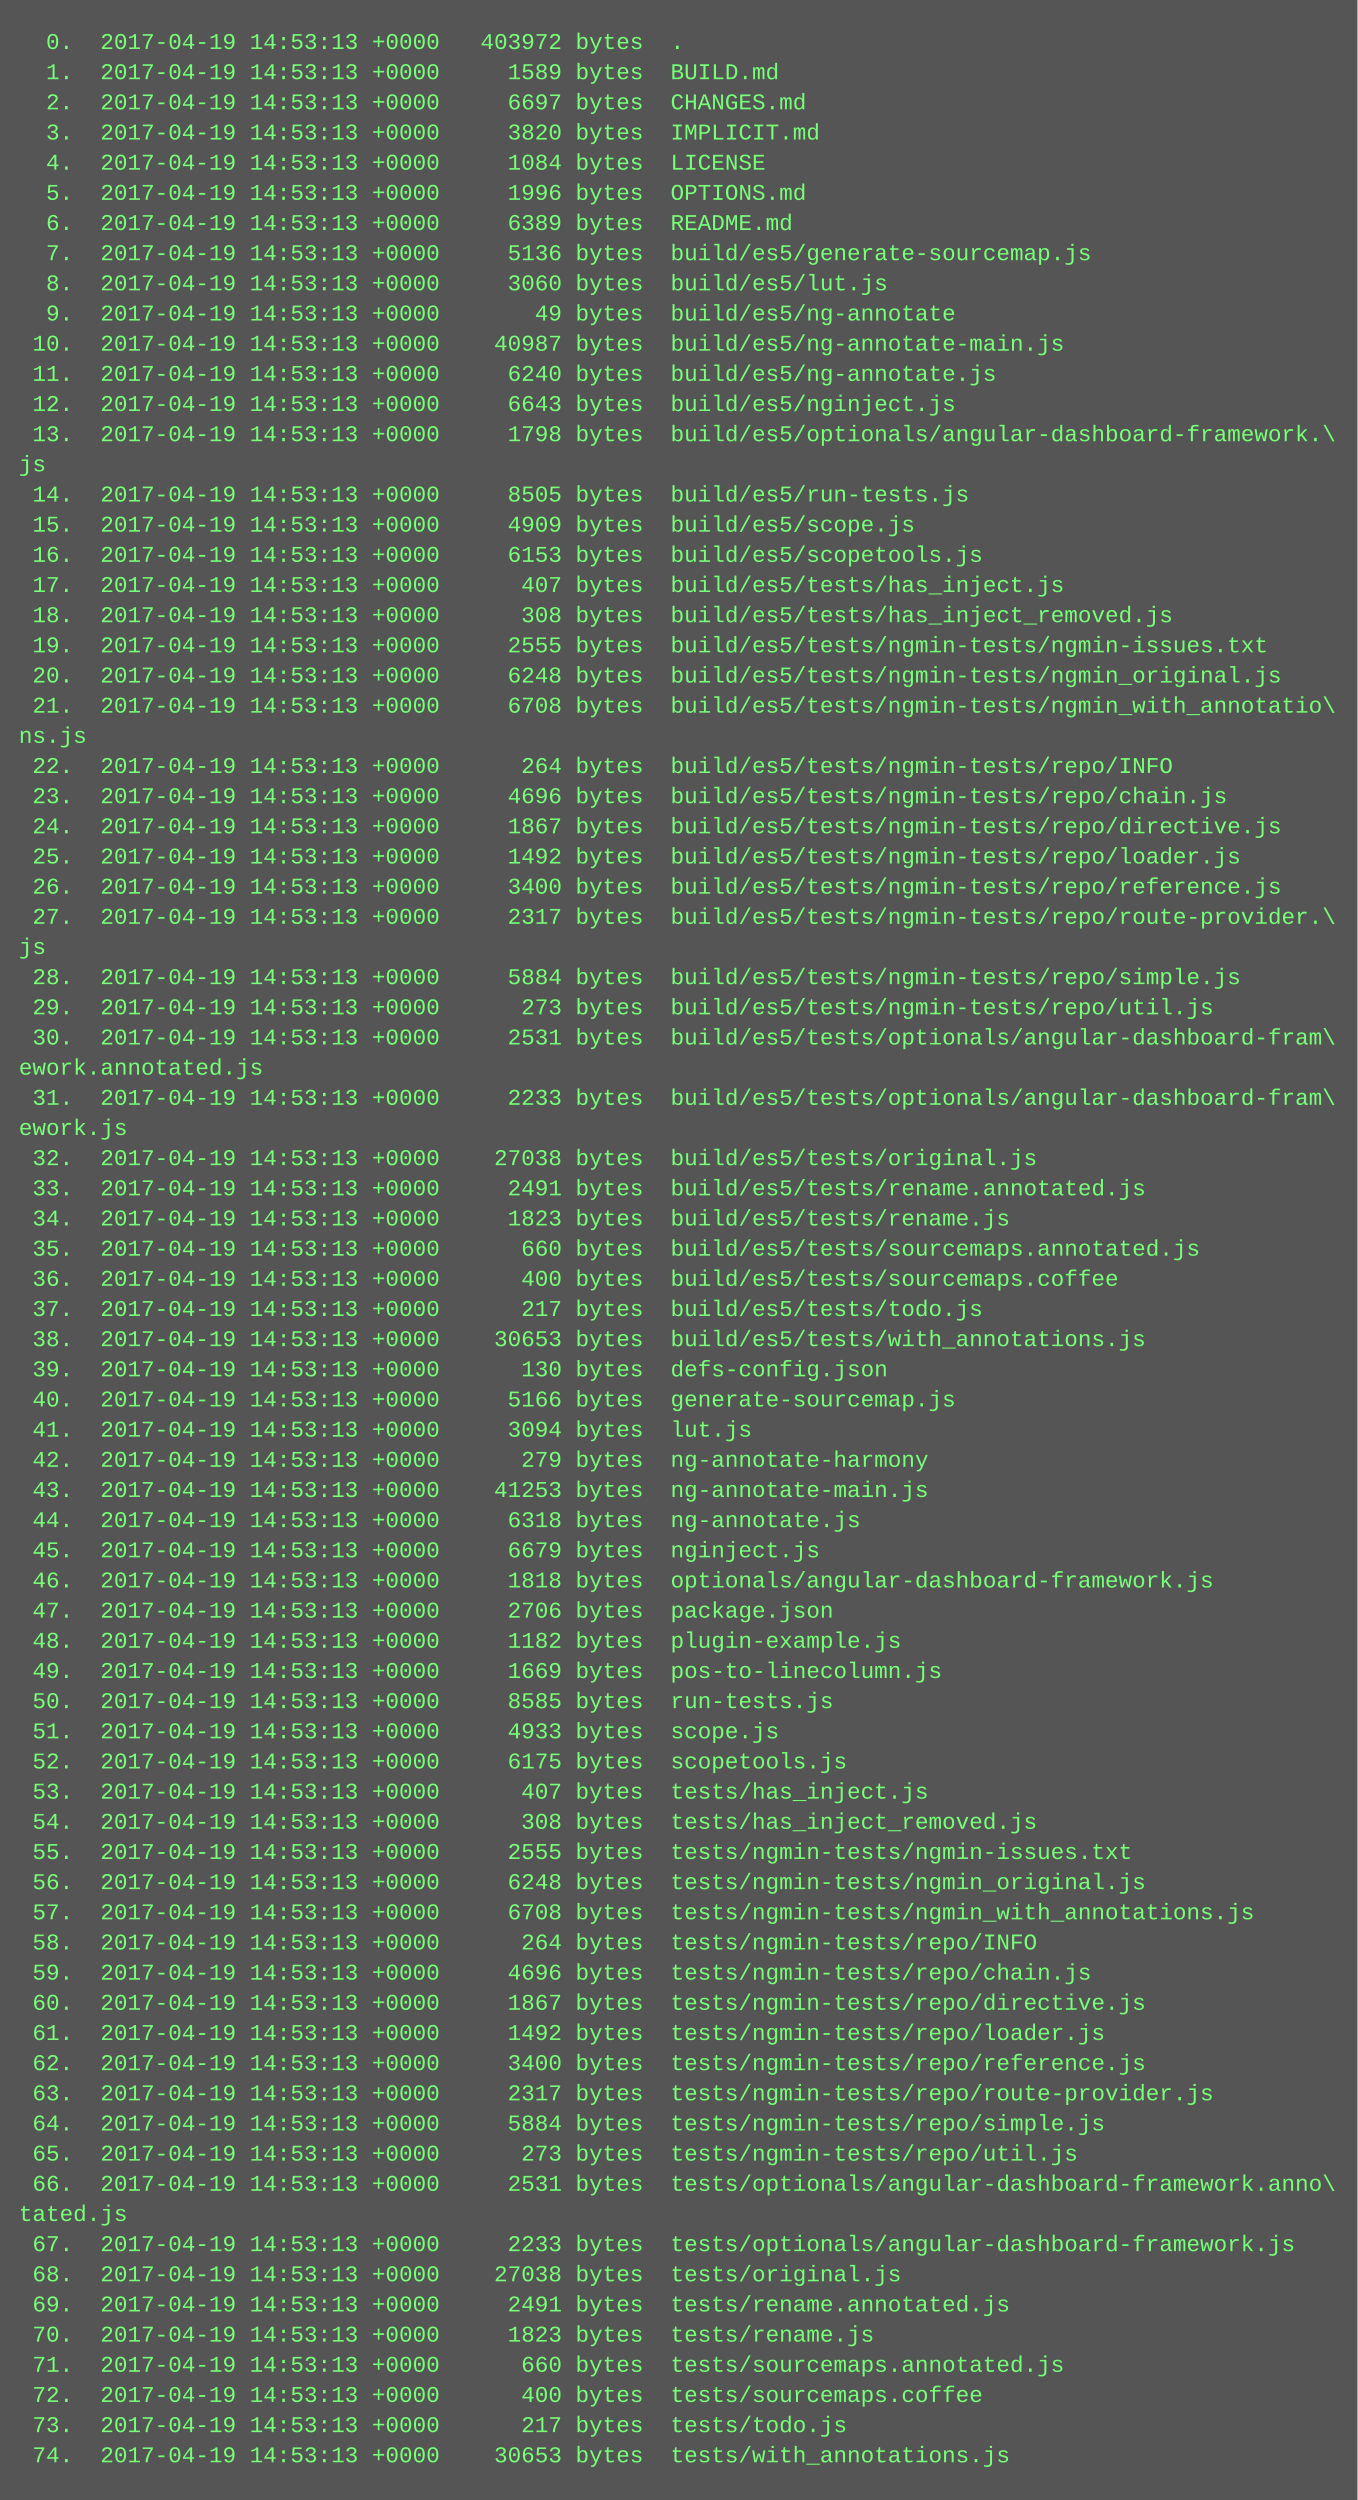
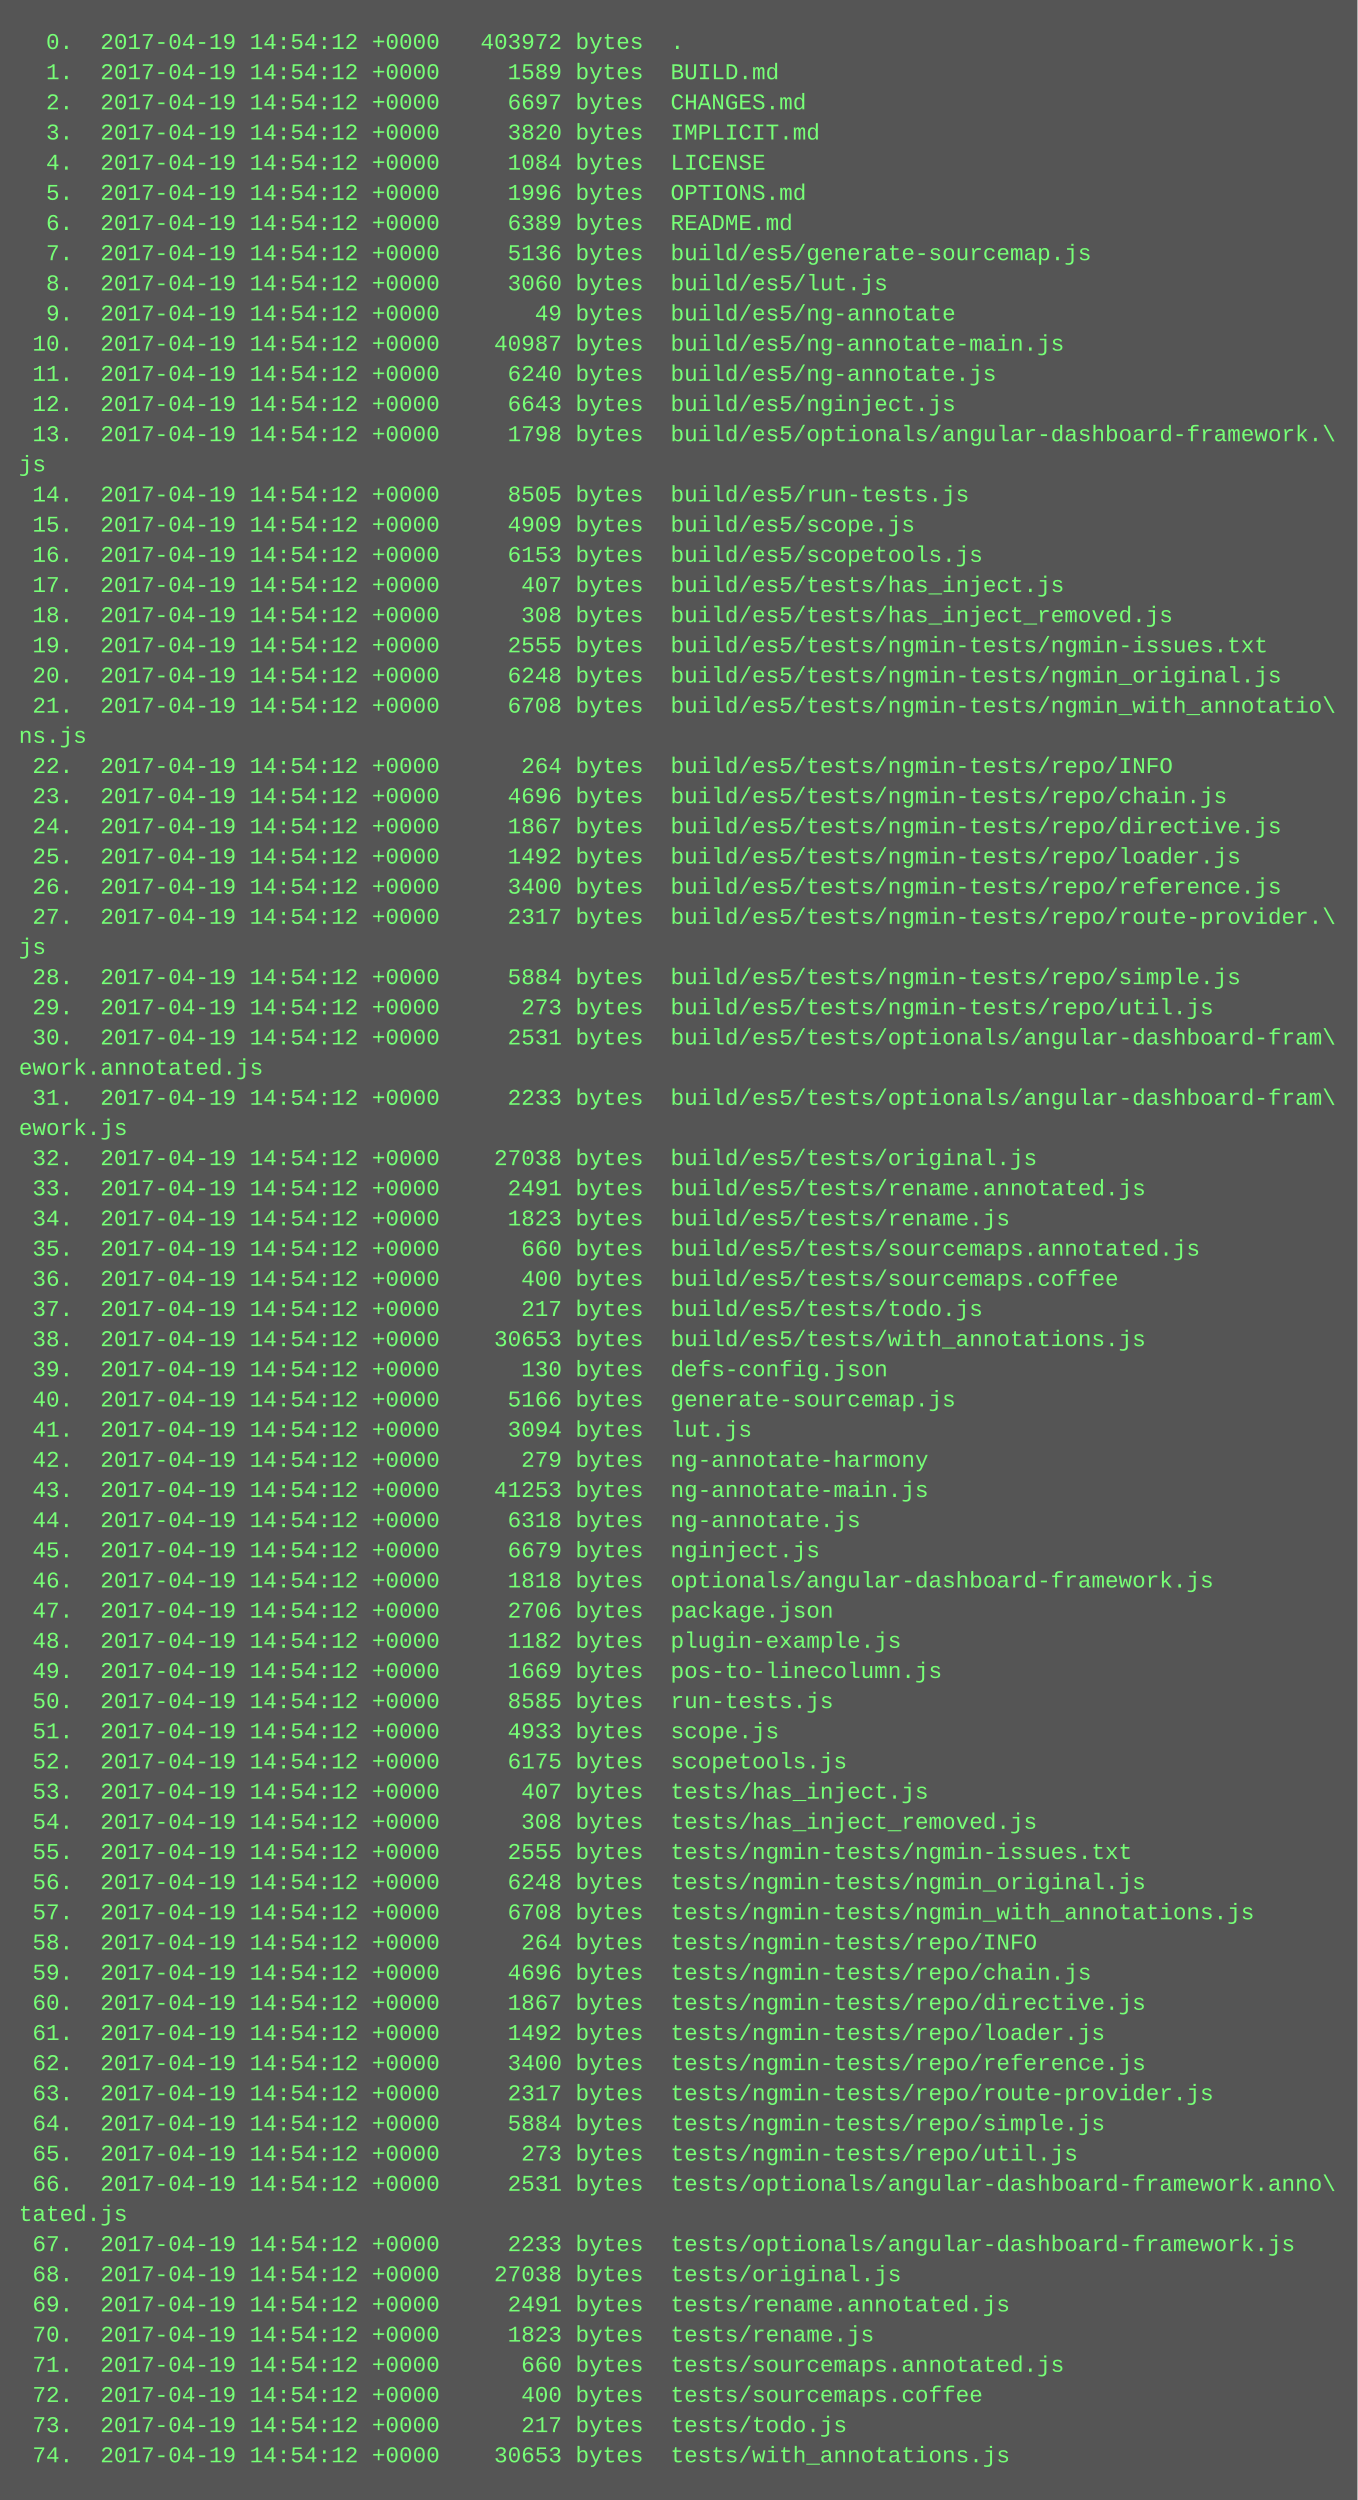
<svg xmlns="http://www.w3.org/2000/svg" height="1326" width="720">
  <rect height="1326" fill="#555" width="720" />
  <text fill="#7f7" font-family="Courier New" font-size="12" xml:space="preserve">
-     <tspan x="10" y="26">  0.  2017-04-19 14:53:13 +0000   403972 bytes  .</tspan>
-     <tspan x="10" y="42">  1.  2017-04-19 14:53:13 +0000     1589 bytes  BUILD.md</tspan>
-     <tspan x="10" y="58">  2.  2017-04-19 14:53:13 +0000     6697 bytes  CHANGES.md</tspan>
-     <tspan x="10" y="74">  3.  2017-04-19 14:53:13 +0000     3820 bytes  IMPLICIT.md</tspan>
-     <tspan x="10" y="90">  4.  2017-04-19 14:53:13 +0000     1084 bytes  LICENSE</tspan>
-     <tspan x="10" y="106">  5.  2017-04-19 14:53:13 +0000     1996 bytes  OPTIONS.md</tspan>
-     <tspan x="10" y="122">  6.  2017-04-19 14:53:13 +0000     6389 bytes  README.md</tspan>
-     <tspan x="10" y="138">  7.  2017-04-19 14:53:13 +0000     5136 bytes  build/es5/generate-sourcemap.js</tspan>
-     <tspan x="10" y="154">  8.  2017-04-19 14:53:13 +0000     3060 bytes  build/es5/lut.js</tspan>
-     <tspan x="10" y="170">  9.  2017-04-19 14:53:13 +0000       49 bytes  build/es5/ng-annotate</tspan>
-     <tspan x="10" y="186"> 10.  2017-04-19 14:53:13 +0000    40987 bytes  build/es5/ng-annotate-main.js</tspan>
-     <tspan x="10" y="202"> 11.  2017-04-19 14:53:13 +0000     6240 bytes  build/es5/ng-annotate.js</tspan>
-     <tspan x="10" y="218"> 12.  2017-04-19 14:53:13 +0000     6643 bytes  build/es5/nginject.js</tspan>
-     <tspan x="10" y="234"> 13.  2017-04-19 14:53:13 +0000     1798 bytes  build/es5/optionals/angular-dashboard-framework.\</tspan>
+     <tspan x="10" y="26">  0.  2017-04-19 14:54:12 +0000   403972 bytes  .</tspan>
+     <tspan x="10" y="42">  1.  2017-04-19 14:54:12 +0000     1589 bytes  BUILD.md</tspan>
+     <tspan x="10" y="58">  2.  2017-04-19 14:54:12 +0000     6697 bytes  CHANGES.md</tspan>
+     <tspan x="10" y="74">  3.  2017-04-19 14:54:12 +0000     3820 bytes  IMPLICIT.md</tspan>
+     <tspan x="10" y="90">  4.  2017-04-19 14:54:12 +0000     1084 bytes  LICENSE</tspan>
+     <tspan x="10" y="106">  5.  2017-04-19 14:54:12 +0000     1996 bytes  OPTIONS.md</tspan>
+     <tspan x="10" y="122">  6.  2017-04-19 14:54:12 +0000     6389 bytes  README.md</tspan>
+     <tspan x="10" y="138">  7.  2017-04-19 14:54:12 +0000     5136 bytes  build/es5/generate-sourcemap.js</tspan>
+     <tspan x="10" y="154">  8.  2017-04-19 14:54:12 +0000     3060 bytes  build/es5/lut.js</tspan>
+     <tspan x="10" y="170">  9.  2017-04-19 14:54:12 +0000       49 bytes  build/es5/ng-annotate</tspan>
+     <tspan x="10" y="186"> 10.  2017-04-19 14:54:12 +0000    40987 bytes  build/es5/ng-annotate-main.js</tspan>
+     <tspan x="10" y="202"> 11.  2017-04-19 14:54:12 +0000     6240 bytes  build/es5/ng-annotate.js</tspan>
+     <tspan x="10" y="218"> 12.  2017-04-19 14:54:12 +0000     6643 bytes  build/es5/nginject.js</tspan>
+     <tspan x="10" y="234"> 13.  2017-04-19 14:54:12 +0000     1798 bytes  build/es5/optionals/angular-dashboard-framework.\</tspan>
    <tspan x="10" y="250">js</tspan>
-     <tspan x="10" y="266"> 14.  2017-04-19 14:53:13 +0000     8505 bytes  build/es5/run-tests.js</tspan>
-     <tspan x="10" y="282"> 15.  2017-04-19 14:53:13 +0000     4909 bytes  build/es5/scope.js</tspan>
-     <tspan x="10" y="298"> 16.  2017-04-19 14:53:13 +0000     6153 bytes  build/es5/scopetools.js</tspan>
-     <tspan x="10" y="314"> 17.  2017-04-19 14:53:13 +0000      407 bytes  build/es5/tests/has_inject.js</tspan>
-     <tspan x="10" y="330"> 18.  2017-04-19 14:53:13 +0000      308 bytes  build/es5/tests/has_inject_removed.js</tspan>
-     <tspan x="10" y="346"> 19.  2017-04-19 14:53:13 +0000     2555 bytes  build/es5/tests/ngmin-tests/ngmin-issues.txt</tspan>
-     <tspan x="10" y="362"> 20.  2017-04-19 14:53:13 +0000     6248 bytes  build/es5/tests/ngmin-tests/ngmin_original.js</tspan>
-     <tspan x="10" y="378"> 21.  2017-04-19 14:53:13 +0000     6708 bytes  build/es5/tests/ngmin-tests/ngmin_with_annotatio\</tspan>
+     <tspan x="10" y="266"> 14.  2017-04-19 14:54:12 +0000     8505 bytes  build/es5/run-tests.js</tspan>
+     <tspan x="10" y="282"> 15.  2017-04-19 14:54:12 +0000     4909 bytes  build/es5/scope.js</tspan>
+     <tspan x="10" y="298"> 16.  2017-04-19 14:54:12 +0000     6153 bytes  build/es5/scopetools.js</tspan>
+     <tspan x="10" y="314"> 17.  2017-04-19 14:54:12 +0000      407 bytes  build/es5/tests/has_inject.js</tspan>
+     <tspan x="10" y="330"> 18.  2017-04-19 14:54:12 +0000      308 bytes  build/es5/tests/has_inject_removed.js</tspan>
+     <tspan x="10" y="346"> 19.  2017-04-19 14:54:12 +0000     2555 bytes  build/es5/tests/ngmin-tests/ngmin-issues.txt</tspan>
+     <tspan x="10" y="362"> 20.  2017-04-19 14:54:12 +0000     6248 bytes  build/es5/tests/ngmin-tests/ngmin_original.js</tspan>
+     <tspan x="10" y="378"> 21.  2017-04-19 14:54:12 +0000     6708 bytes  build/es5/tests/ngmin-tests/ngmin_with_annotatio\</tspan>
    <tspan x="10" y="394">ns.js</tspan>
-     <tspan x="10" y="410"> 22.  2017-04-19 14:53:13 +0000      264 bytes  build/es5/tests/ngmin-tests/repo/INFO</tspan>
-     <tspan x="10" y="426"> 23.  2017-04-19 14:53:13 +0000     4696 bytes  build/es5/tests/ngmin-tests/repo/chain.js</tspan>
-     <tspan x="10" y="442"> 24.  2017-04-19 14:53:13 +0000     1867 bytes  build/es5/tests/ngmin-tests/repo/directive.js</tspan>
-     <tspan x="10" y="458"> 25.  2017-04-19 14:53:13 +0000     1492 bytes  build/es5/tests/ngmin-tests/repo/loader.js</tspan>
-     <tspan x="10" y="474"> 26.  2017-04-19 14:53:13 +0000     3400 bytes  build/es5/tests/ngmin-tests/repo/reference.js</tspan>
-     <tspan x="10" y="490"> 27.  2017-04-19 14:53:13 +0000     2317 bytes  build/es5/tests/ngmin-tests/repo/route-provider.\</tspan>
+     <tspan x="10" y="410"> 22.  2017-04-19 14:54:12 +0000      264 bytes  build/es5/tests/ngmin-tests/repo/INFO</tspan>
+     <tspan x="10" y="426"> 23.  2017-04-19 14:54:12 +0000     4696 bytes  build/es5/tests/ngmin-tests/repo/chain.js</tspan>
+     <tspan x="10" y="442"> 24.  2017-04-19 14:54:12 +0000     1867 bytes  build/es5/tests/ngmin-tests/repo/directive.js</tspan>
+     <tspan x="10" y="458"> 25.  2017-04-19 14:54:12 +0000     1492 bytes  build/es5/tests/ngmin-tests/repo/loader.js</tspan>
+     <tspan x="10" y="474"> 26.  2017-04-19 14:54:12 +0000     3400 bytes  build/es5/tests/ngmin-tests/repo/reference.js</tspan>
+     <tspan x="10" y="490"> 27.  2017-04-19 14:54:12 +0000     2317 bytes  build/es5/tests/ngmin-tests/repo/route-provider.\</tspan>
    <tspan x="10" y="506">js</tspan>
-     <tspan x="10" y="522"> 28.  2017-04-19 14:53:13 +0000     5884 bytes  build/es5/tests/ngmin-tests/repo/simple.js</tspan>
-     <tspan x="10" y="538"> 29.  2017-04-19 14:53:13 +0000      273 bytes  build/es5/tests/ngmin-tests/repo/util.js</tspan>
-     <tspan x="10" y="554"> 30.  2017-04-19 14:53:13 +0000     2531 bytes  build/es5/tests/optionals/angular-dashboard-fram\</tspan>
+     <tspan x="10" y="522"> 28.  2017-04-19 14:54:12 +0000     5884 bytes  build/es5/tests/ngmin-tests/repo/simple.js</tspan>
+     <tspan x="10" y="538"> 29.  2017-04-19 14:54:12 +0000      273 bytes  build/es5/tests/ngmin-tests/repo/util.js</tspan>
+     <tspan x="10" y="554"> 30.  2017-04-19 14:54:12 +0000     2531 bytes  build/es5/tests/optionals/angular-dashboard-fram\</tspan>
    <tspan x="10" y="570">ework.annotated.js</tspan>
-     <tspan x="10" y="586"> 31.  2017-04-19 14:53:13 +0000     2233 bytes  build/es5/tests/optionals/angular-dashboard-fram\</tspan>
+     <tspan x="10" y="586"> 31.  2017-04-19 14:54:12 +0000     2233 bytes  build/es5/tests/optionals/angular-dashboard-fram\</tspan>
    <tspan x="10" y="602">ework.js</tspan>
-     <tspan x="10" y="618"> 32.  2017-04-19 14:53:13 +0000    27038 bytes  build/es5/tests/original.js</tspan>
-     <tspan x="10" y="634"> 33.  2017-04-19 14:53:13 +0000     2491 bytes  build/es5/tests/rename.annotated.js</tspan>
-     <tspan x="10" y="650"> 34.  2017-04-19 14:53:13 +0000     1823 bytes  build/es5/tests/rename.js</tspan>
-     <tspan x="10" y="666"> 35.  2017-04-19 14:53:13 +0000      660 bytes  build/es5/tests/sourcemaps.annotated.js</tspan>
-     <tspan x="10" y="682"> 36.  2017-04-19 14:53:13 +0000      400 bytes  build/es5/tests/sourcemaps.coffee</tspan>
-     <tspan x="10" y="698"> 37.  2017-04-19 14:53:13 +0000      217 bytes  build/es5/tests/todo.js</tspan>
-     <tspan x="10" y="714"> 38.  2017-04-19 14:53:13 +0000    30653 bytes  build/es5/tests/with_annotations.js</tspan>
-     <tspan x="10" y="730"> 39.  2017-04-19 14:53:13 +0000      130 bytes  defs-config.json</tspan>
-     <tspan x="10" y="746"> 40.  2017-04-19 14:53:13 +0000     5166 bytes  generate-sourcemap.js</tspan>
-     <tspan x="10" y="762"> 41.  2017-04-19 14:53:13 +0000     3094 bytes  lut.js</tspan>
-     <tspan x="10" y="778"> 42.  2017-04-19 14:53:13 +0000      279 bytes  ng-annotate-harmony</tspan>
-     <tspan x="10" y="794"> 43.  2017-04-19 14:53:13 +0000    41253 bytes  ng-annotate-main.js</tspan>
-     <tspan x="10" y="810"> 44.  2017-04-19 14:53:13 +0000     6318 bytes  ng-annotate.js</tspan>
-     <tspan x="10" y="826"> 45.  2017-04-19 14:53:13 +0000     6679 bytes  nginject.js</tspan>
-     <tspan x="10" y="842"> 46.  2017-04-19 14:53:13 +0000     1818 bytes  optionals/angular-dashboard-framework.js</tspan>
-     <tspan x="10" y="858"> 47.  2017-04-19 14:53:13 +0000     2706 bytes  package.json</tspan>
-     <tspan x="10" y="874"> 48.  2017-04-19 14:53:13 +0000     1182 bytes  plugin-example.js</tspan>
-     <tspan x="10" y="890"> 49.  2017-04-19 14:53:13 +0000     1669 bytes  pos-to-linecolumn.js</tspan>
-     <tspan x="10" y="906"> 50.  2017-04-19 14:53:13 +0000     8585 bytes  run-tests.js</tspan>
-     <tspan x="10" y="922"> 51.  2017-04-19 14:53:13 +0000     4933 bytes  scope.js</tspan>
-     <tspan x="10" y="938"> 52.  2017-04-19 14:53:13 +0000     6175 bytes  scopetools.js</tspan>
-     <tspan x="10" y="954"> 53.  2017-04-19 14:53:13 +0000      407 bytes  tests/has_inject.js</tspan>
-     <tspan x="10" y="970"> 54.  2017-04-19 14:53:13 +0000      308 bytes  tests/has_inject_removed.js</tspan>
-     <tspan x="10" y="986"> 55.  2017-04-19 14:53:13 +0000     2555 bytes  tests/ngmin-tests/ngmin-issues.txt</tspan>
-     <tspan x="10" y="1002"> 56.  2017-04-19 14:53:13 +0000     6248 bytes  tests/ngmin-tests/ngmin_original.js</tspan>
-     <tspan x="10" y="1018"> 57.  2017-04-19 14:53:13 +0000     6708 bytes  tests/ngmin-tests/ngmin_with_annotations.js</tspan>
-     <tspan x="10" y="1034"> 58.  2017-04-19 14:53:13 +0000      264 bytes  tests/ngmin-tests/repo/INFO</tspan>
-     <tspan x="10" y="1050"> 59.  2017-04-19 14:53:13 +0000     4696 bytes  tests/ngmin-tests/repo/chain.js</tspan>
-     <tspan x="10" y="1066"> 60.  2017-04-19 14:53:13 +0000     1867 bytes  tests/ngmin-tests/repo/directive.js</tspan>
-     <tspan x="10" y="1082"> 61.  2017-04-19 14:53:13 +0000     1492 bytes  tests/ngmin-tests/repo/loader.js</tspan>
-     <tspan x="10" y="1098"> 62.  2017-04-19 14:53:13 +0000     3400 bytes  tests/ngmin-tests/repo/reference.js</tspan>
-     <tspan x="10" y="1114"> 63.  2017-04-19 14:53:13 +0000     2317 bytes  tests/ngmin-tests/repo/route-provider.js</tspan>
-     <tspan x="10" y="1130"> 64.  2017-04-19 14:53:13 +0000     5884 bytes  tests/ngmin-tests/repo/simple.js</tspan>
-     <tspan x="10" y="1146"> 65.  2017-04-19 14:53:13 +0000      273 bytes  tests/ngmin-tests/repo/util.js</tspan>
-     <tspan x="10" y="1162"> 66.  2017-04-19 14:53:13 +0000     2531 bytes  tests/optionals/angular-dashboard-framework.anno\</tspan>
+     <tspan x="10" y="618"> 32.  2017-04-19 14:54:12 +0000    27038 bytes  build/es5/tests/original.js</tspan>
+     <tspan x="10" y="634"> 33.  2017-04-19 14:54:12 +0000     2491 bytes  build/es5/tests/rename.annotated.js</tspan>
+     <tspan x="10" y="650"> 34.  2017-04-19 14:54:12 +0000     1823 bytes  build/es5/tests/rename.js</tspan>
+     <tspan x="10" y="666"> 35.  2017-04-19 14:54:12 +0000      660 bytes  build/es5/tests/sourcemaps.annotated.js</tspan>
+     <tspan x="10" y="682"> 36.  2017-04-19 14:54:12 +0000      400 bytes  build/es5/tests/sourcemaps.coffee</tspan>
+     <tspan x="10" y="698"> 37.  2017-04-19 14:54:12 +0000      217 bytes  build/es5/tests/todo.js</tspan>
+     <tspan x="10" y="714"> 38.  2017-04-19 14:54:12 +0000    30653 bytes  build/es5/tests/with_annotations.js</tspan>
+     <tspan x="10" y="730"> 39.  2017-04-19 14:54:12 +0000      130 bytes  defs-config.json</tspan>
+     <tspan x="10" y="746"> 40.  2017-04-19 14:54:12 +0000     5166 bytes  generate-sourcemap.js</tspan>
+     <tspan x="10" y="762"> 41.  2017-04-19 14:54:12 +0000     3094 bytes  lut.js</tspan>
+     <tspan x="10" y="778"> 42.  2017-04-19 14:54:12 +0000      279 bytes  ng-annotate-harmony</tspan>
+     <tspan x="10" y="794"> 43.  2017-04-19 14:54:12 +0000    41253 bytes  ng-annotate-main.js</tspan>
+     <tspan x="10" y="810"> 44.  2017-04-19 14:54:12 +0000     6318 bytes  ng-annotate.js</tspan>
+     <tspan x="10" y="826"> 45.  2017-04-19 14:54:12 +0000     6679 bytes  nginject.js</tspan>
+     <tspan x="10" y="842"> 46.  2017-04-19 14:54:12 +0000     1818 bytes  optionals/angular-dashboard-framework.js</tspan>
+     <tspan x="10" y="858"> 47.  2017-04-19 14:54:12 +0000     2706 bytes  package.json</tspan>
+     <tspan x="10" y="874"> 48.  2017-04-19 14:54:12 +0000     1182 bytes  plugin-example.js</tspan>
+     <tspan x="10" y="890"> 49.  2017-04-19 14:54:12 +0000     1669 bytes  pos-to-linecolumn.js</tspan>
+     <tspan x="10" y="906"> 50.  2017-04-19 14:54:12 +0000     8585 bytes  run-tests.js</tspan>
+     <tspan x="10" y="922"> 51.  2017-04-19 14:54:12 +0000     4933 bytes  scope.js</tspan>
+     <tspan x="10" y="938"> 52.  2017-04-19 14:54:12 +0000     6175 bytes  scopetools.js</tspan>
+     <tspan x="10" y="954"> 53.  2017-04-19 14:54:12 +0000      407 bytes  tests/has_inject.js</tspan>
+     <tspan x="10" y="970"> 54.  2017-04-19 14:54:12 +0000      308 bytes  tests/has_inject_removed.js</tspan>
+     <tspan x="10" y="986"> 55.  2017-04-19 14:54:12 +0000     2555 bytes  tests/ngmin-tests/ngmin-issues.txt</tspan>
+     <tspan x="10" y="1002"> 56.  2017-04-19 14:54:12 +0000     6248 bytes  tests/ngmin-tests/ngmin_original.js</tspan>
+     <tspan x="10" y="1018"> 57.  2017-04-19 14:54:12 +0000     6708 bytes  tests/ngmin-tests/ngmin_with_annotations.js</tspan>
+     <tspan x="10" y="1034"> 58.  2017-04-19 14:54:12 +0000      264 bytes  tests/ngmin-tests/repo/INFO</tspan>
+     <tspan x="10" y="1050"> 59.  2017-04-19 14:54:12 +0000     4696 bytes  tests/ngmin-tests/repo/chain.js</tspan>
+     <tspan x="10" y="1066"> 60.  2017-04-19 14:54:12 +0000     1867 bytes  tests/ngmin-tests/repo/directive.js</tspan>
+     <tspan x="10" y="1082"> 61.  2017-04-19 14:54:12 +0000     1492 bytes  tests/ngmin-tests/repo/loader.js</tspan>
+     <tspan x="10" y="1098"> 62.  2017-04-19 14:54:12 +0000     3400 bytes  tests/ngmin-tests/repo/reference.js</tspan>
+     <tspan x="10" y="1114"> 63.  2017-04-19 14:54:12 +0000     2317 bytes  tests/ngmin-tests/repo/route-provider.js</tspan>
+     <tspan x="10" y="1130"> 64.  2017-04-19 14:54:12 +0000     5884 bytes  tests/ngmin-tests/repo/simple.js</tspan>
+     <tspan x="10" y="1146"> 65.  2017-04-19 14:54:12 +0000      273 bytes  tests/ngmin-tests/repo/util.js</tspan>
+     <tspan x="10" y="1162"> 66.  2017-04-19 14:54:12 +0000     2531 bytes  tests/optionals/angular-dashboard-framework.anno\</tspan>
    <tspan x="10" y="1178">tated.js</tspan>
-     <tspan x="10" y="1194"> 67.  2017-04-19 14:53:13 +0000     2233 bytes  tests/optionals/angular-dashboard-framework.js</tspan>
-     <tspan x="10" y="1210"> 68.  2017-04-19 14:53:13 +0000    27038 bytes  tests/original.js</tspan>
-     <tspan x="10" y="1226"> 69.  2017-04-19 14:53:13 +0000     2491 bytes  tests/rename.annotated.js</tspan>
-     <tspan x="10" y="1242"> 70.  2017-04-19 14:53:13 +0000     1823 bytes  tests/rename.js</tspan>
-     <tspan x="10" y="1258"> 71.  2017-04-19 14:53:13 +0000      660 bytes  tests/sourcemaps.annotated.js</tspan>
-     <tspan x="10" y="1274"> 72.  2017-04-19 14:53:13 +0000      400 bytes  tests/sourcemaps.coffee</tspan>
-     <tspan x="10" y="1290"> 73.  2017-04-19 14:53:13 +0000      217 bytes  tests/todo.js</tspan>
-     <tspan x="10" y="1306"> 74.  2017-04-19 14:53:13 +0000    30653 bytes  tests/with_annotations.js</tspan>
+     <tspan x="10" y="1194"> 67.  2017-04-19 14:54:12 +0000     2233 bytes  tests/optionals/angular-dashboard-framework.js</tspan>
+     <tspan x="10" y="1210"> 68.  2017-04-19 14:54:12 +0000    27038 bytes  tests/original.js</tspan>
+     <tspan x="10" y="1226"> 69.  2017-04-19 14:54:12 +0000     2491 bytes  tests/rename.annotated.js</tspan>
+     <tspan x="10" y="1242"> 70.  2017-04-19 14:54:12 +0000     1823 bytes  tests/rename.js</tspan>
+     <tspan x="10" y="1258"> 71.  2017-04-19 14:54:12 +0000      660 bytes  tests/sourcemaps.annotated.js</tspan>
+     <tspan x="10" y="1274"> 72.  2017-04-19 14:54:12 +0000      400 bytes  tests/sourcemaps.coffee</tspan>
+     <tspan x="10" y="1290"> 73.  2017-04-19 14:54:12 +0000      217 bytes  tests/todo.js</tspan>
+     <tspan x="10" y="1306"> 74.  2017-04-19 14:54:12 +0000    30653 bytes  tests/with_annotations.js</tspan>
  </text>
</svg>
